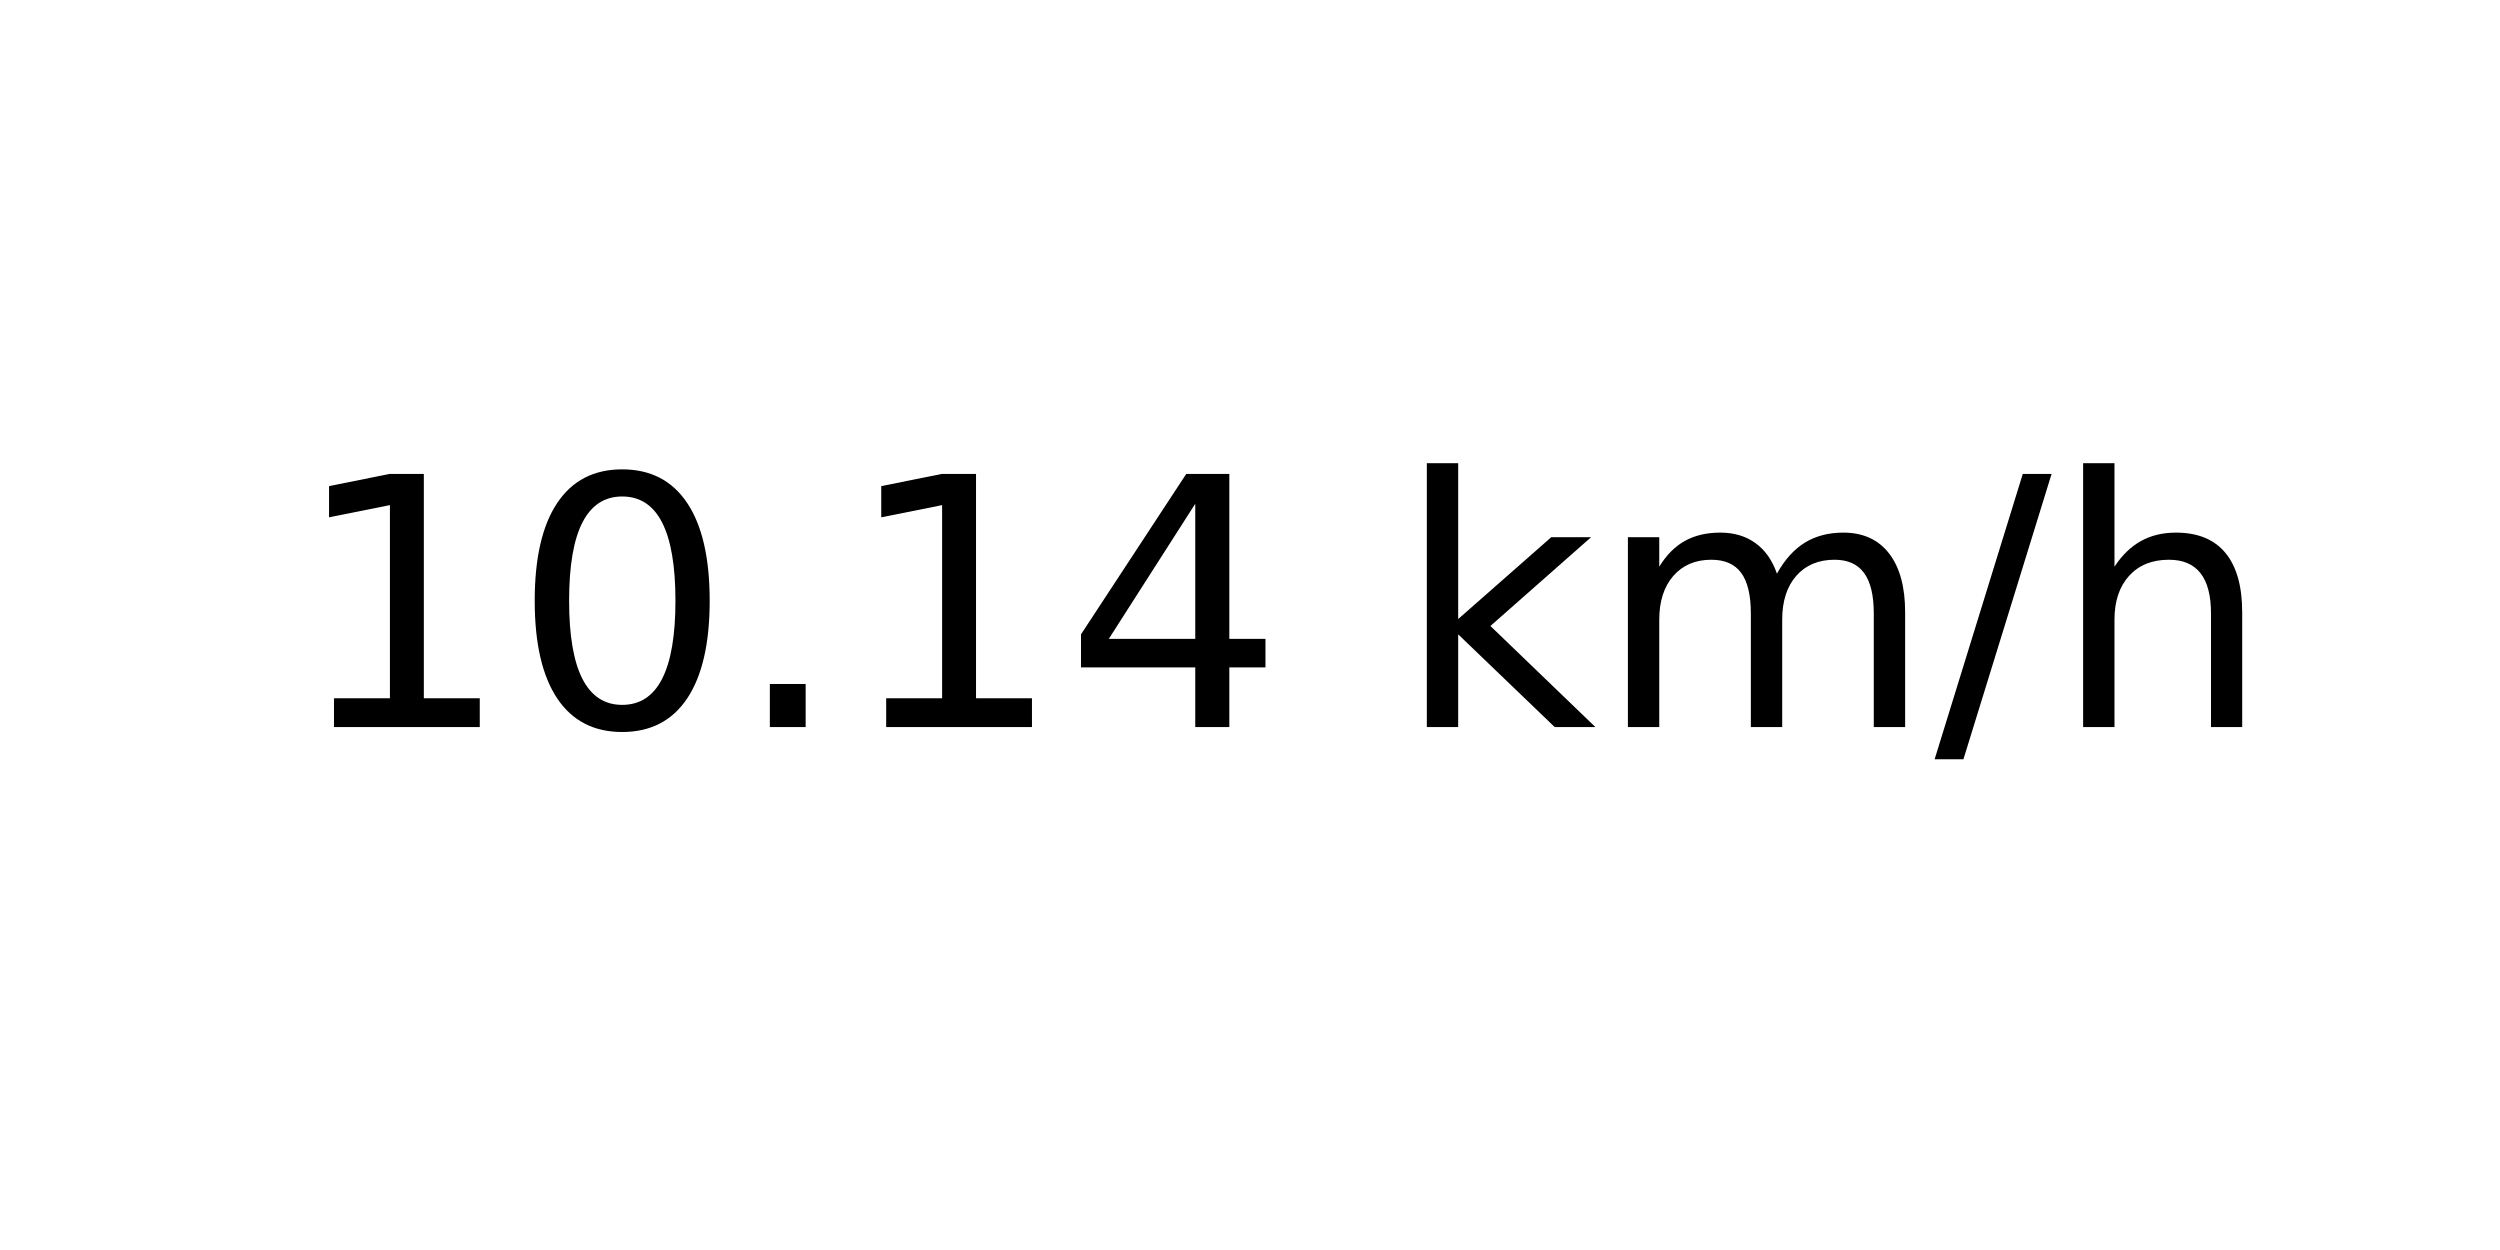
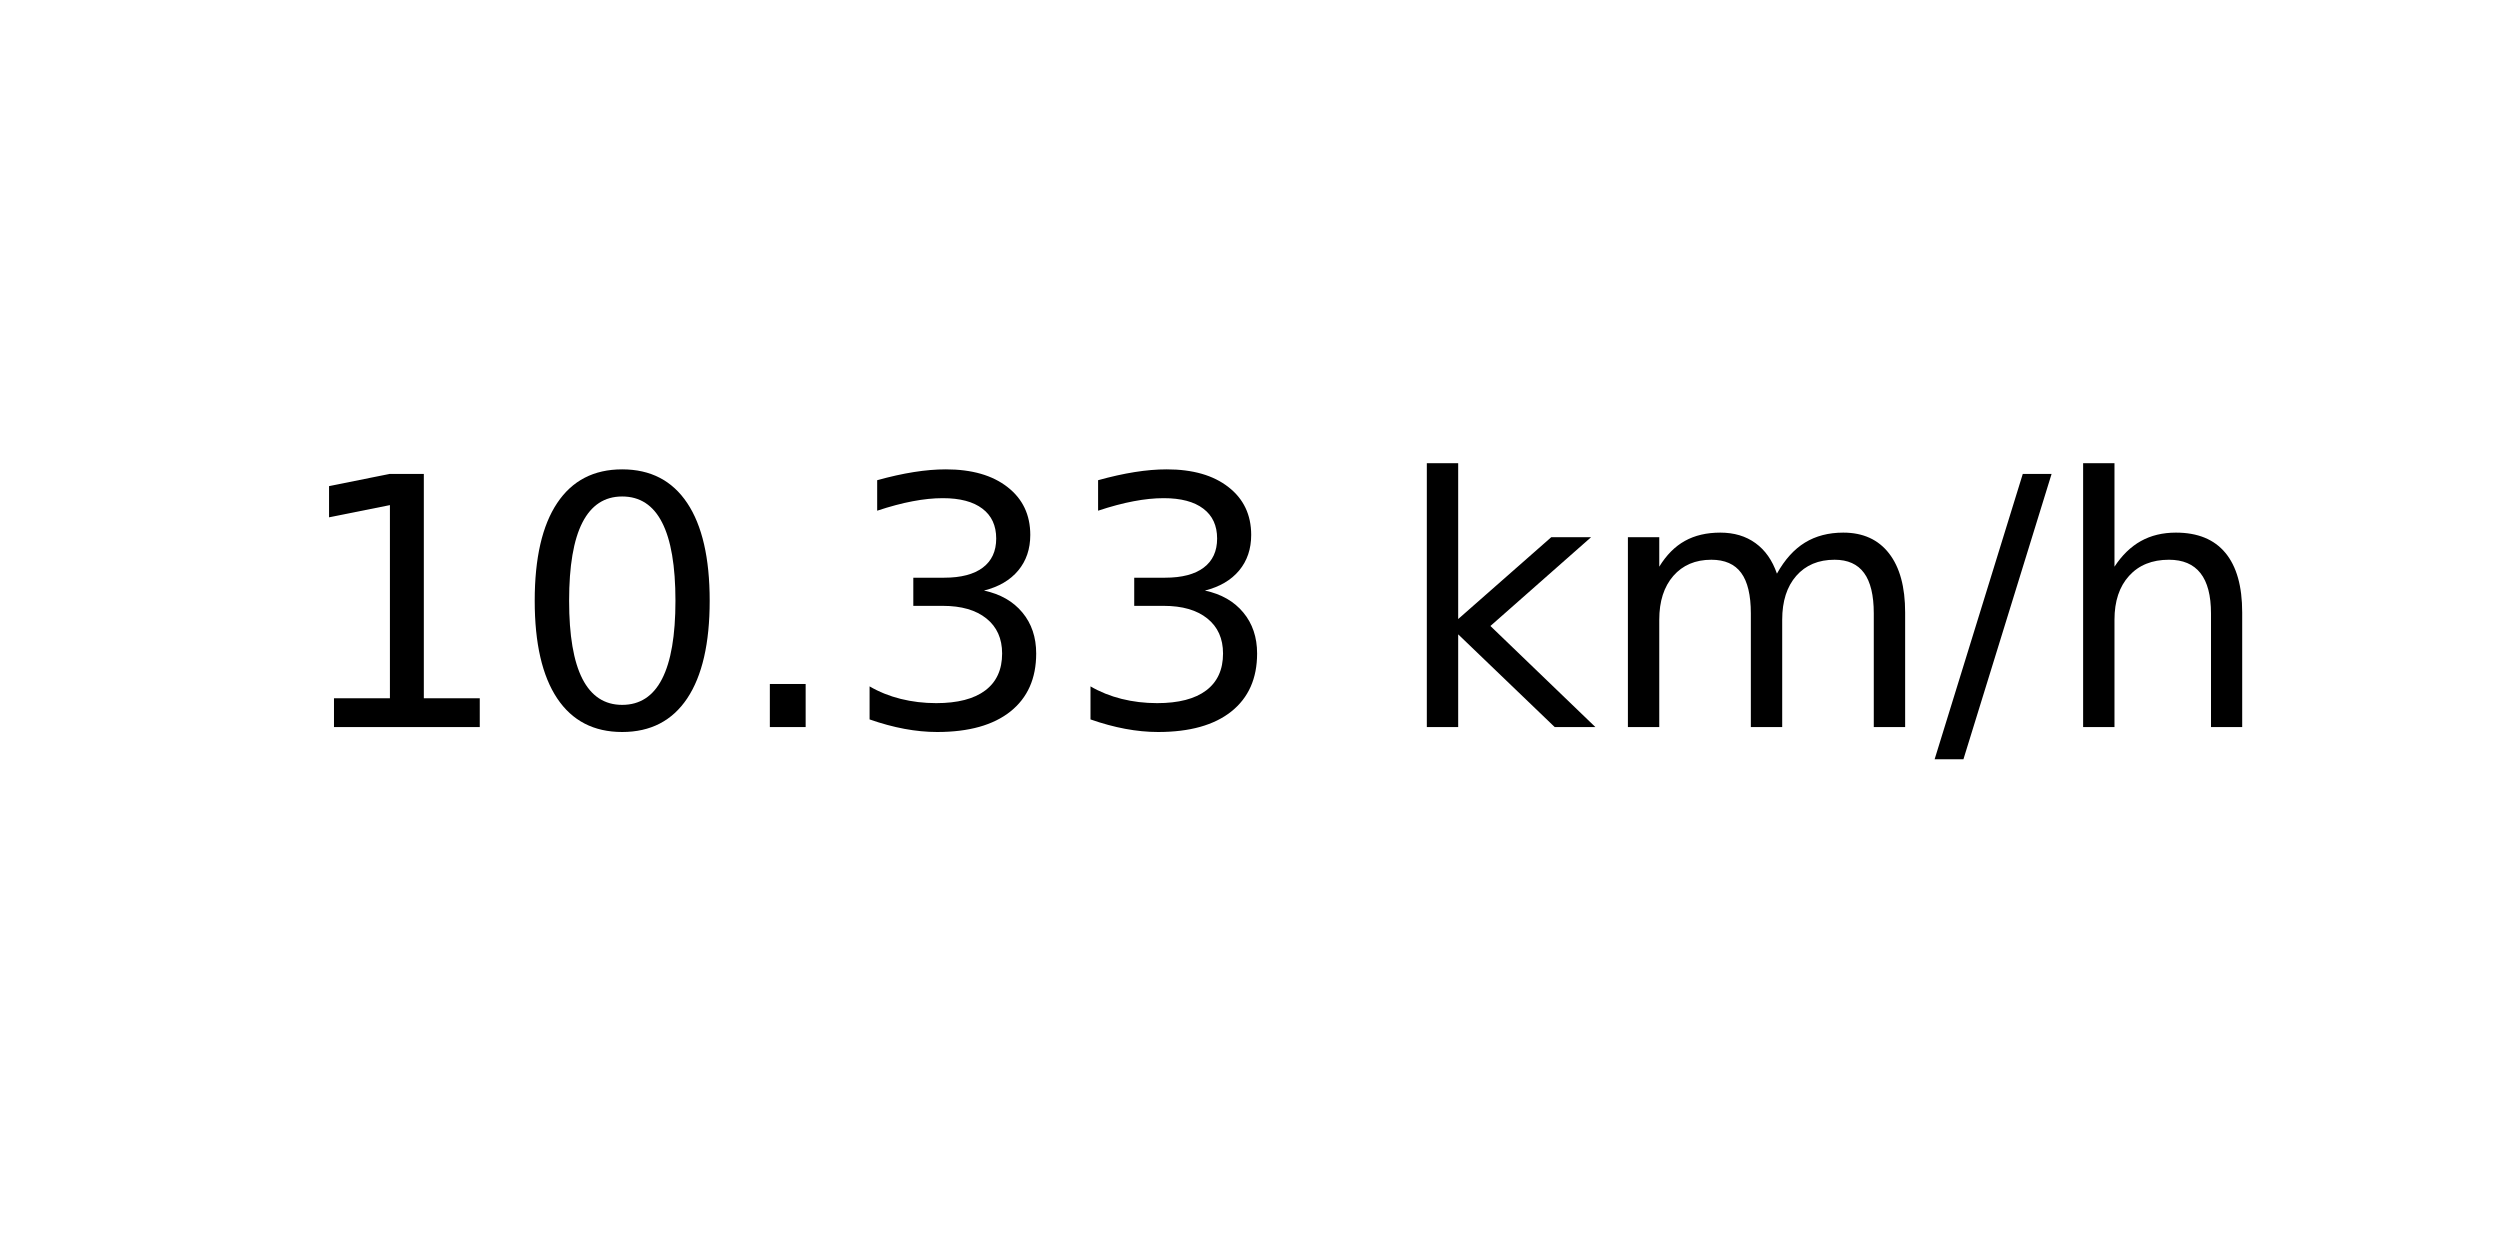
<svg xmlns="http://www.w3.org/2000/svg" xmlns:xlink="http://www.w3.org/1999/xlink" width="72pt" height="36pt" viewBox="0 0 72 36" version="1.1">
  <defs>
    <style type="text/css">*{stroke-linejoin: round; stroke-linecap: butt}</style>
  </defs>
  <g id="figure_1">
    <g id="axes_1">
      <g id="text_1">
        <g transform="translate(8.378125 20.93937) scale(0.1 -0.1)">
          <defs>
            <path id="DejaVuSans-31" d="M 794 531  L 1825 531  L 1825 4091  L 703 3866  L 703 4441  L 1819 4666  L 2450 4666  L 2450 531  L 3481 531  L 3481 0  L 794 0  L 794 531  z " transform="scale(0.015625)" />
            <path id="DejaVuSans-30" d="M 2034 4250  Q 1547 4250 1301 3770  Q 1056 3291 1056 2328  Q 1056 1369 1301 889  Q 1547 409 2034 409  Q 2525 409 2770 889  Q 3016 1369 3016 2328  Q 3016 3291 2770 3770  Q 2525 4250 2034 4250  z M 2034 4750  Q 2819 4750 3233 4129  Q 3647 3509 3647 2328  Q 3647 1150 3233 529  Q 2819 -91 2034 -91  Q 1250 -91 836 529  Q 422 1150 422 2328  Q 422 3509 836 4129  Q 1250 4750 2034 4750  z " transform="scale(0.015625)" />
            <path id="DejaVuSans-2e" d="M 684 794  L 1344 794  L 1344 0  L 684 0  L 684 794  z " transform="scale(0.015625)" />
-             <path id="DejaVuSans-34" d="M 2419 4116  L 825 1625  L 2419 1625  L 2419 4116  z M 2253 4666  L 3047 4666  L 3047 1625  L 3713 1625  L 3713 1100  L 3047 1100  L 3047 0  L 2419 0  L 2419 1100  L 313 1100  L 313 1709  L 2253 4666  z " transform="scale(0.015625)" />
+             <path id="DejaVuSans-33" d="M 2597 2516  Q 3050 2419 3304 2112  Q 3559 1806 3559 1356  Q 3559 666 3084 287  Q 2609 -91 1734 -91  Q 1441 -91 1130 -33  Q 819 25 488 141  L 488 750  Q 750 597 1062 519  Q 1375 441 1716 441  Q 2309 441 2620 675  Q 2931 909 2931 1356  Q 2931 1769 2642 2001  Q 2353 2234 1838 2234  L 1294 2234  L 1294 2753  L 1863 2753  Q 2328 2753 2575 2939  Q 2822 3125 2822 3475  Q 2822 3834 2567 4026  Q 2313 4219 1838 4219  Q 1578 4219 1281 4162  Q 984 4106 628 3988  L 628 4550  Q 988 4650 1302 4700  Q 1616 4750 1894 4750  Q 2613 4750 3031 4423  Q 3450 4097 3450 3541  Q 3450 3153 3228 2886  Q 3006 2619 2597 2516  z " transform="scale(0.015625)" />
            <path id="DejaVuSans-20" transform="scale(0.015625)" />
            <path id="DejaVuSans-6b" d="M 581 4863  L 1159 4863  L 1159 1991  L 2875 3500  L 3609 3500  L 1753 1863  L 3688 0  L 2938 0  L 1159 1709  L 1159 0  L 581 0  L 581 4863  z " transform="scale(0.015625)" />
            <path id="DejaVuSans-6d" d="M 3328 2828  Q 3544 3216 3844 3400  Q 4144 3584 4550 3584  Q 5097 3584 5394 3201  Q 5691 2819 5691 2113  L 5691 0  L 5113 0  L 5113 2094  Q 5113 2597 4934 2840  Q 4756 3084 4391 3084  Q 3944 3084 3684 2787  Q 3425 2491 3425 1978  L 3425 0  L 2847 0  L 2847 2094  Q 2847 2600 2669 2842  Q 2491 3084 2119 3084  Q 1678 3084 1418 2786  Q 1159 2488 1159 1978  L 1159 0  L 581 0  L 581 3500  L 1159 3500  L 1159 2956  Q 1356 3278 1631 3431  Q 1906 3584 2284 3584  Q 2666 3584 2933 3390  Q 3200 3197 3328 2828  z " transform="scale(0.015625)" />
            <path id="DejaVuSans-2f" d="M 1625 4666  L 2156 4666  L 531 -594  L 0 -594  L 1625 4666  z " transform="scale(0.015625)" />
            <path id="DejaVuSans-68" d="M 3513 2113  L 3513 0  L 2938 0  L 2938 2094  Q 2938 2591 2744 2837  Q 2550 3084 2163 3084  Q 1697 3084 1428 2787  Q 1159 2491 1159 1978  L 1159 0  L 581 0  L 581 4863  L 1159 4863  L 1159 2956  Q 1366 3272 1645 3428  Q 1925 3584 2291 3584  Q 2894 3584 3203 3211  Q 3513 2838 3513 2113  z " transform="scale(0.015625)" />
          </defs>
          <use xlink:href="#DejaVuSans-31" />
          <use xlink:href="#DejaVuSans-30" x="63.623" />
          <use xlink:href="#DejaVuSans-2e" x="127.246" />
-           <use xlink:href="#DejaVuSans-31" x="159.033" />
-           <use xlink:href="#DejaVuSans-34" x="222.656" />
+           <use xlink:href="#DejaVuSans-33" x="159.033" />
+           <use xlink:href="#DejaVuSans-33" x="222.656" />
          <use xlink:href="#DejaVuSans-20" x="286.279" />
          <use xlink:href="#DejaVuSans-6b" x="318.066" />
          <use xlink:href="#DejaVuSans-6d" x="375.977" />
          <use xlink:href="#DejaVuSans-2f" x="473.389" />
          <use xlink:href="#DejaVuSans-68" x="507.08" />
        </g>
      </g>
    </g>
  </g>
</svg>
